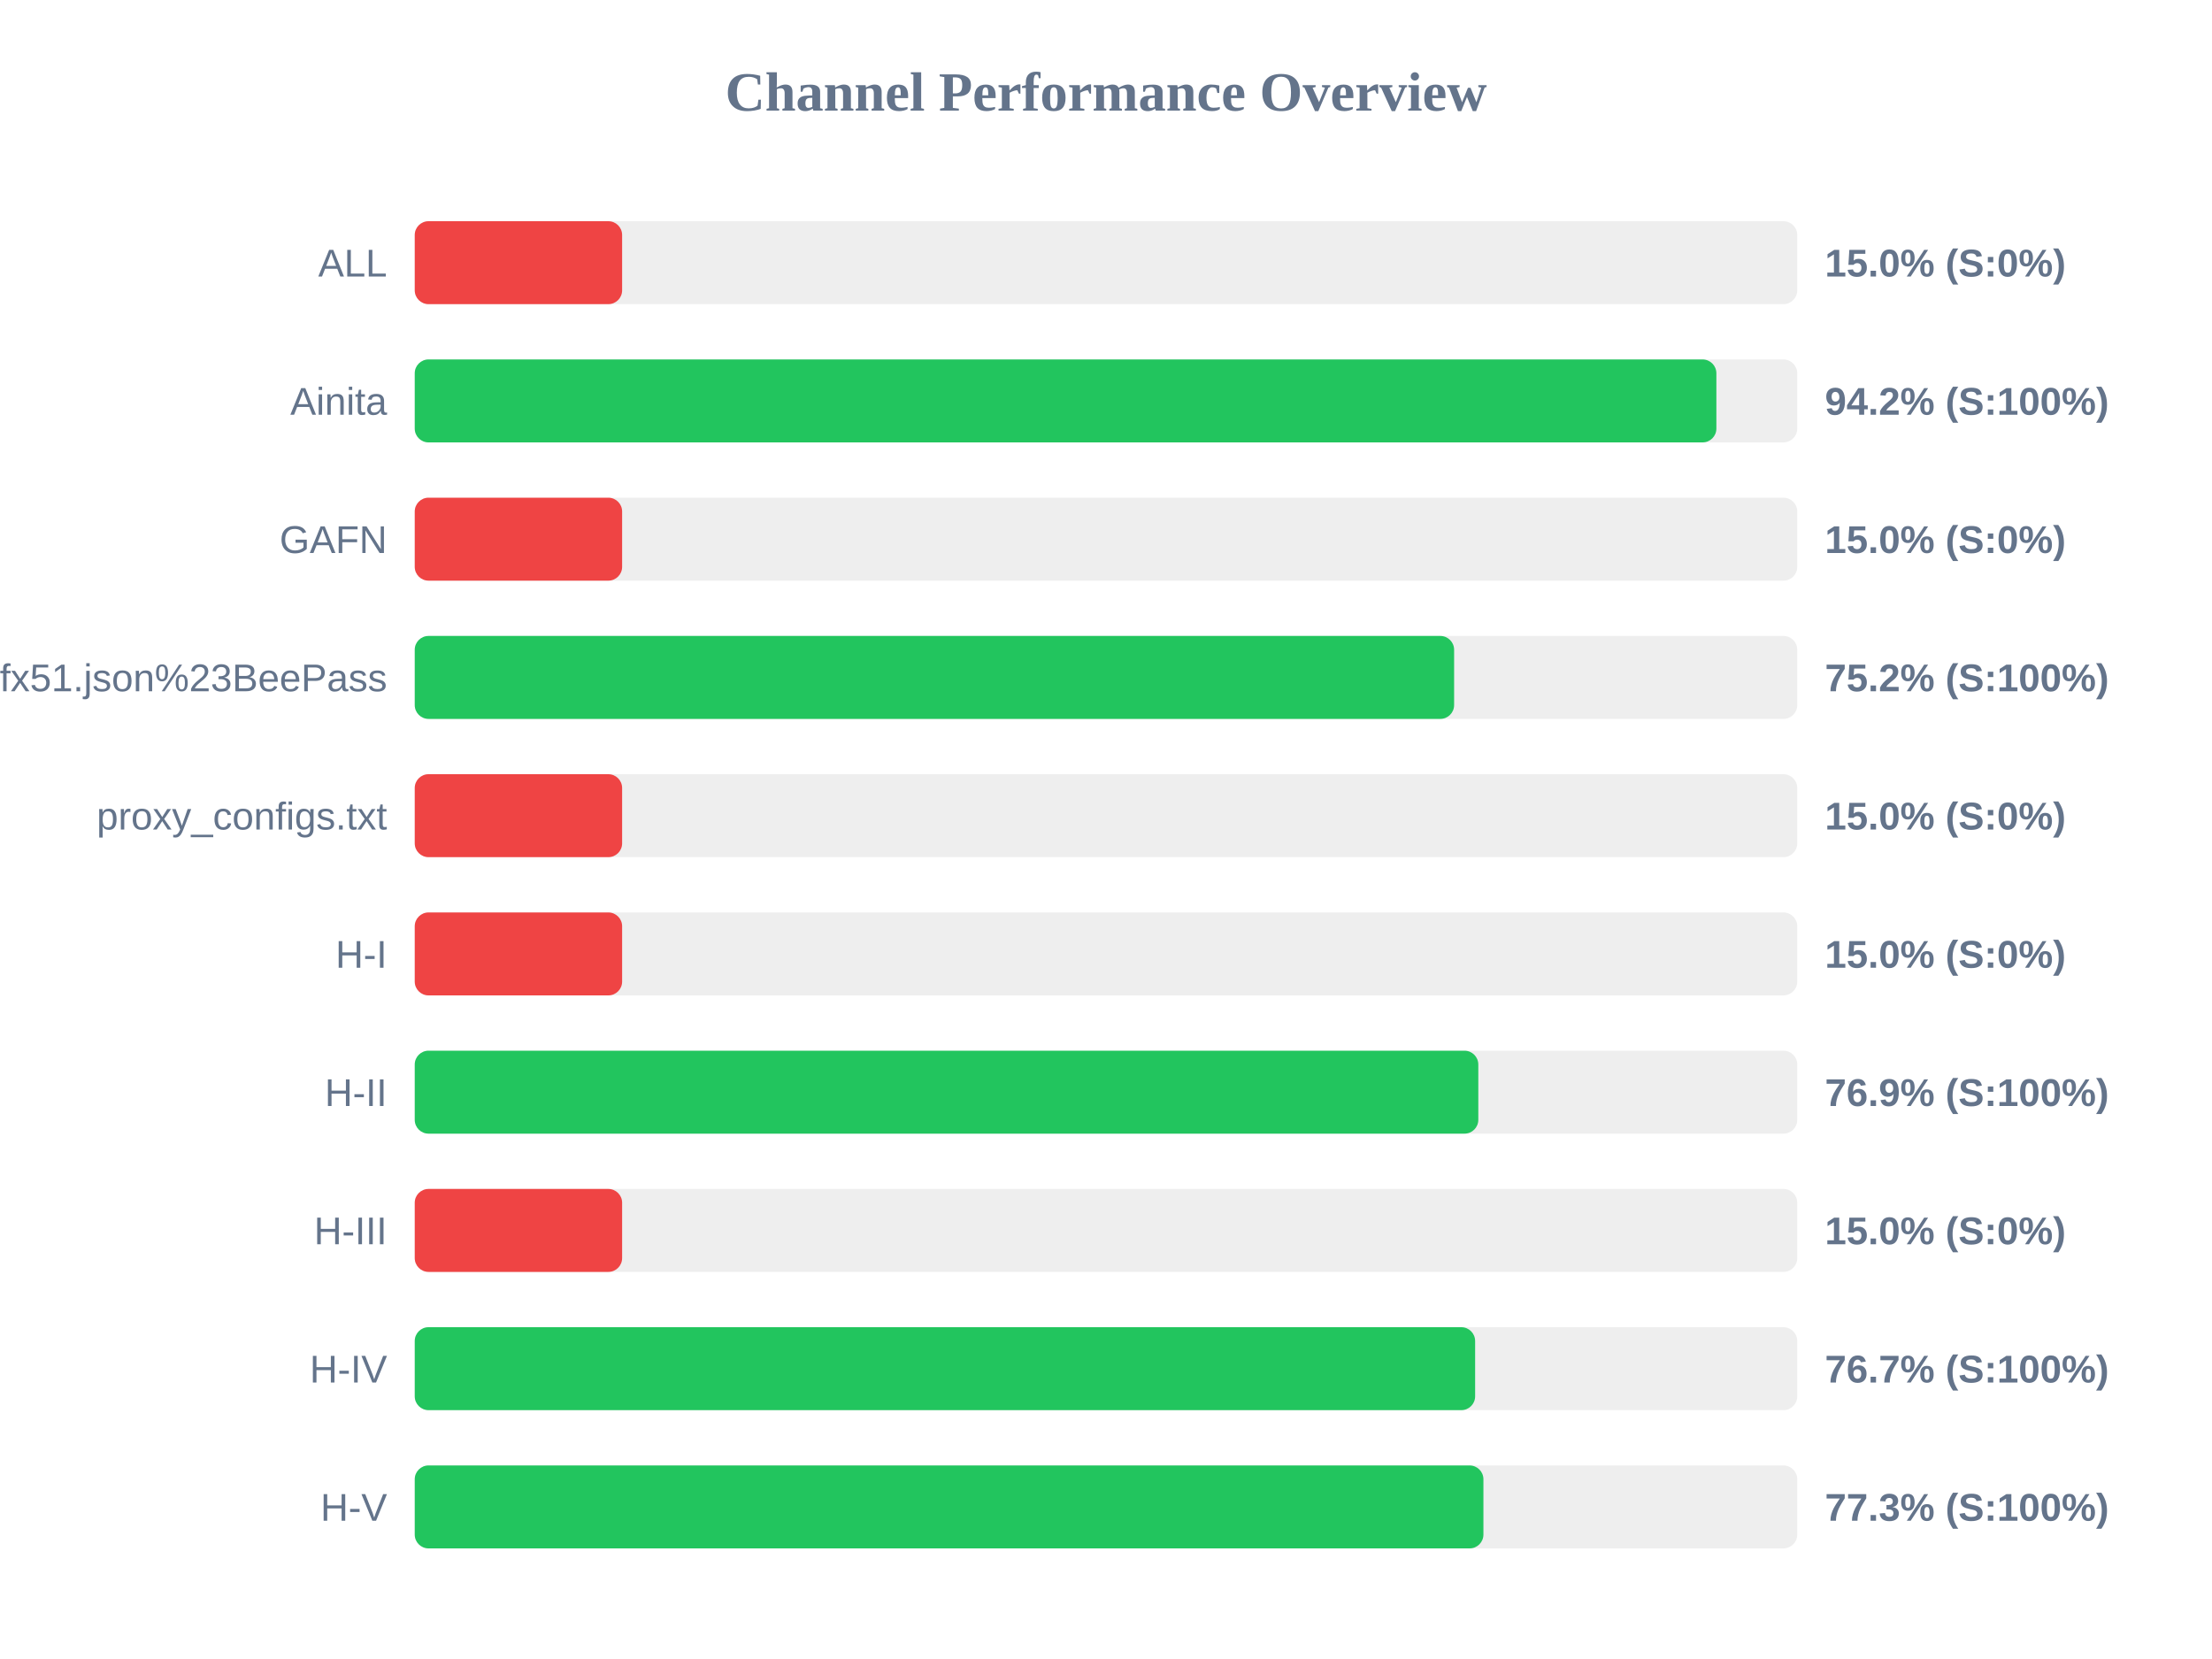
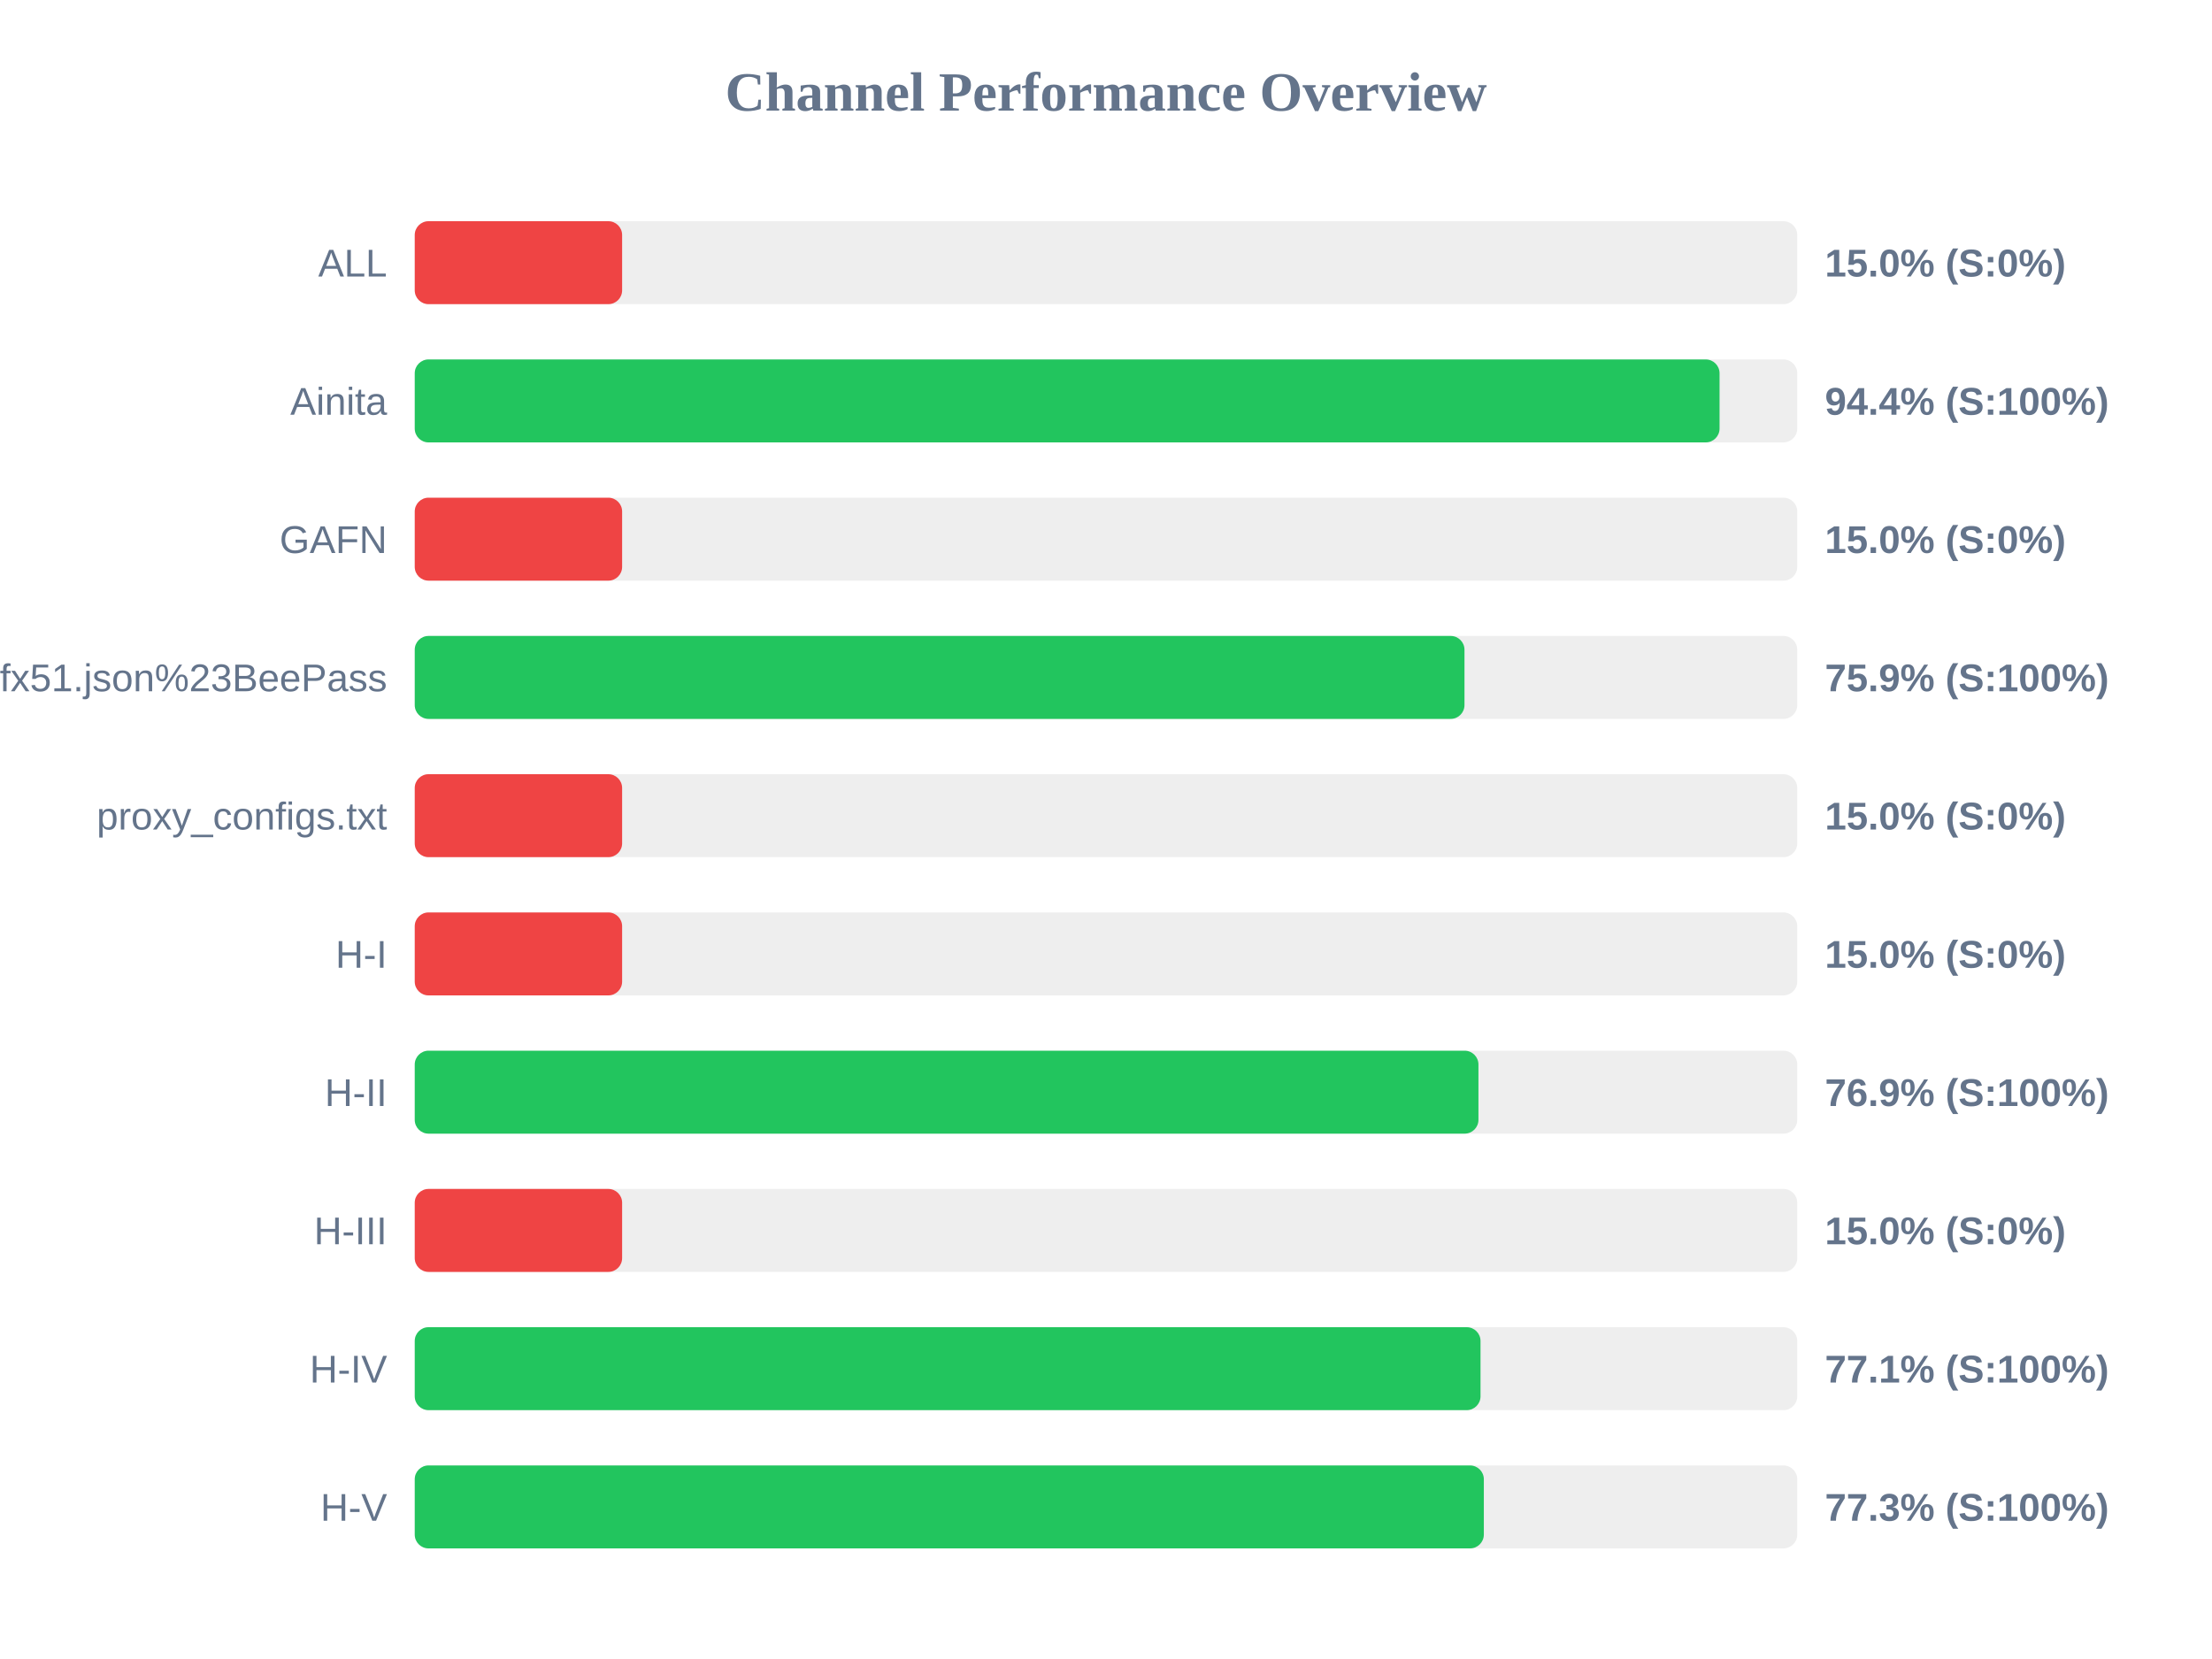
<svg xmlns="http://www.w3.org/2000/svg" width="800" height="600" version="1.1">
  <style>
        .row { font: 14px Arial; fill: #64748b; }
        .score { font: bold 14px Arial; fill: #64748b; }
    </style>
  <text x="400" y="40" text-anchor="middle" font-size="20px" font-weight="bold" fill="#64748b">Channel Performance Overview</text>
  <rect x="150" y="80" width="500" height="30" fill="#eee" rx="5" />
  <rect x="150" y="80" width="75.0" height="30" fill="#ef4444" rx="5" />
  <text x="140" y="100" text-anchor="end" class="row">ALL</text>
  <text x="660" y="100" text-anchor="start" class="score">15.0% (S:0%)</text>
  <rect x="150" y="130" width="500" height="30" fill="#eee" rx="5" />
-   <rect x="150" y="130" width="470.75" height="30" fill="#22c55e" rx="5" />
+   <rect x="150" y="130" width="471.9" height="30" fill="#22c55e" rx="5" />
  <text x="140" y="150" text-anchor="end" class="row">Ainita</text>
-   <text x="660" y="150" text-anchor="start" class="score">94.2% (S:100%)</text>
+   <text x="660" y="150" text-anchor="start" class="score">94.4% (S:100%)</text>
  <rect x="150" y="180" width="500" height="30" fill="#eee" rx="5" />
  <rect x="150" y="180" width="75.0" height="30" fill="#ef4444" rx="5" />
  <text x="140" y="200" text-anchor="end" class="row">GAFN</text>
  <text x="660" y="200" text-anchor="start" class="score">15.0% (S:0%)</text>
  <rect x="150" y="230" width="500" height="30" fill="#eee" rx="5" />
-   <rect x="150" y="230" width="375.9" height="30" fill="#22c55e" rx="5" />
+   <rect x="150" y="230" width="379.65" height="30" fill="#22c55e" rx="5" />
  <text x="140" y="250" text-anchor="end" class="row">sub?s=ssconf%3A%2F%2Fs3.amazonaws.com%2Fbeedynconprd%2Fzf38bv6oxi1nv3wfkpmxyfl8yj5fargza3foantoalu16vznl0ckxx7bgf1ufx51.json%23BeePass</text>
-   <text x="660" y="250" text-anchor="start" class="score">75.2% (S:100%)</text>
+   <text x="660" y="250" text-anchor="start" class="score">75.9% (S:100%)</text>
  <rect x="150" y="280" width="500" height="30" fill="#eee" rx="5" />
  <rect x="150" y="280" width="75.0" height="30" fill="#ef4444" rx="5" />
  <text x="140" y="300" text-anchor="end" class="row">proxy_configs.txt</text>
  <text x="660" y="300" text-anchor="start" class="score">15.0% (S:0%)</text>
  <rect x="150" y="330" width="500" height="30" fill="#eee" rx="5" />
  <rect x="150" y="330" width="75.0" height="30" fill="#ef4444" rx="5" />
  <text x="140" y="350" text-anchor="end" class="row">H-I</text>
  <text x="660" y="350" text-anchor="start" class="score">15.0% (S:0%)</text>
  <rect x="150" y="380" width="500" height="30" fill="#eee" rx="5" />
-   <rect x="150" y="380" width="384.65" height="30" fill="#22c55e" rx="5" />
+   <rect x="150" y="380" width="384.7" height="30" fill="#22c55e" rx="5" />
  <text x="140" y="400" text-anchor="end" class="row">H-II</text>
  <text x="660" y="400" text-anchor="start" class="score">76.9% (S:100%)</text>
  <rect x="150" y="430" width="500" height="30" fill="#eee" rx="5" />
  <rect x="150" y="430" width="75.0" height="30" fill="#ef4444" rx="5" />
  <text x="140" y="450" text-anchor="end" class="row">H-III</text>
  <text x="660" y="450" text-anchor="start" class="score">15.0% (S:0%)</text>
  <rect x="150" y="480" width="500" height="30" fill="#eee" rx="5" />
-   <rect x="150" y="480" width="383.5" height="30" fill="#22c55e" rx="5" />
+   <rect x="150" y="480" width="385.45" height="30" fill="#22c55e" rx="5" />
  <text x="140" y="500" text-anchor="end" class="row">H-IV</text>
-   <text x="660" y="500" text-anchor="start" class="score">76.7% (S:100%)</text>
+   <text x="660" y="500" text-anchor="start" class="score">77.1% (S:100%)</text>
  <rect x="150" y="530" width="500" height="30" fill="#eee" rx="5" />
-   <rect x="150" y="530" width="386.5" height="30" fill="#22c55e" rx="5" />
+   <rect x="150" y="530" width="386.65" height="30" fill="#22c55e" rx="5" />
  <text x="140" y="550" text-anchor="end" class="row">H-V</text>
  <text x="660" y="550" text-anchor="start" class="score">77.3% (S:100%)</text>
</svg>
